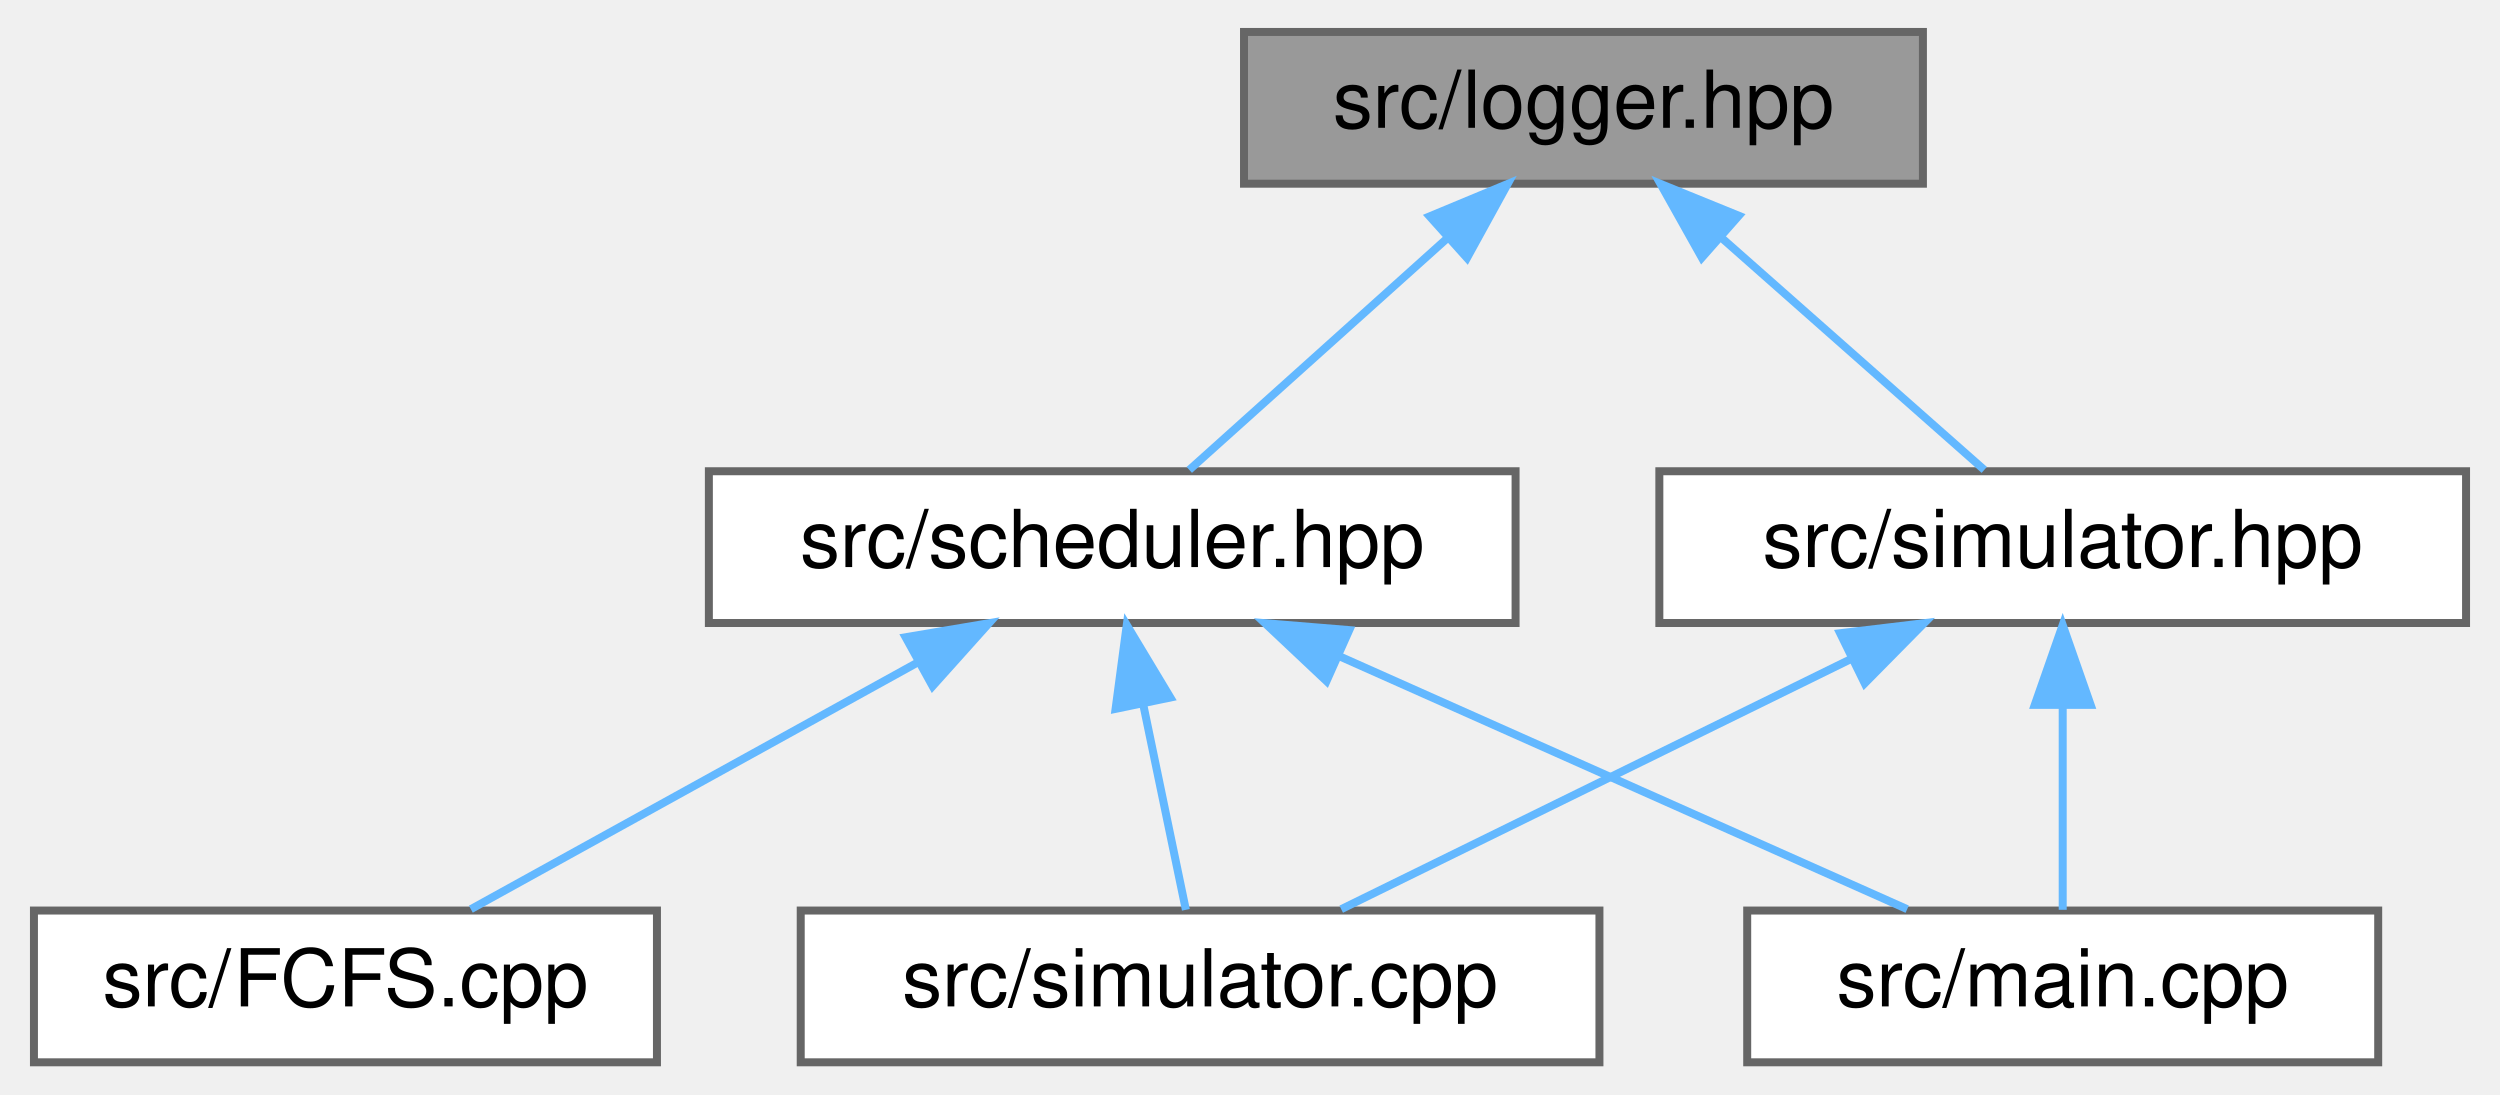
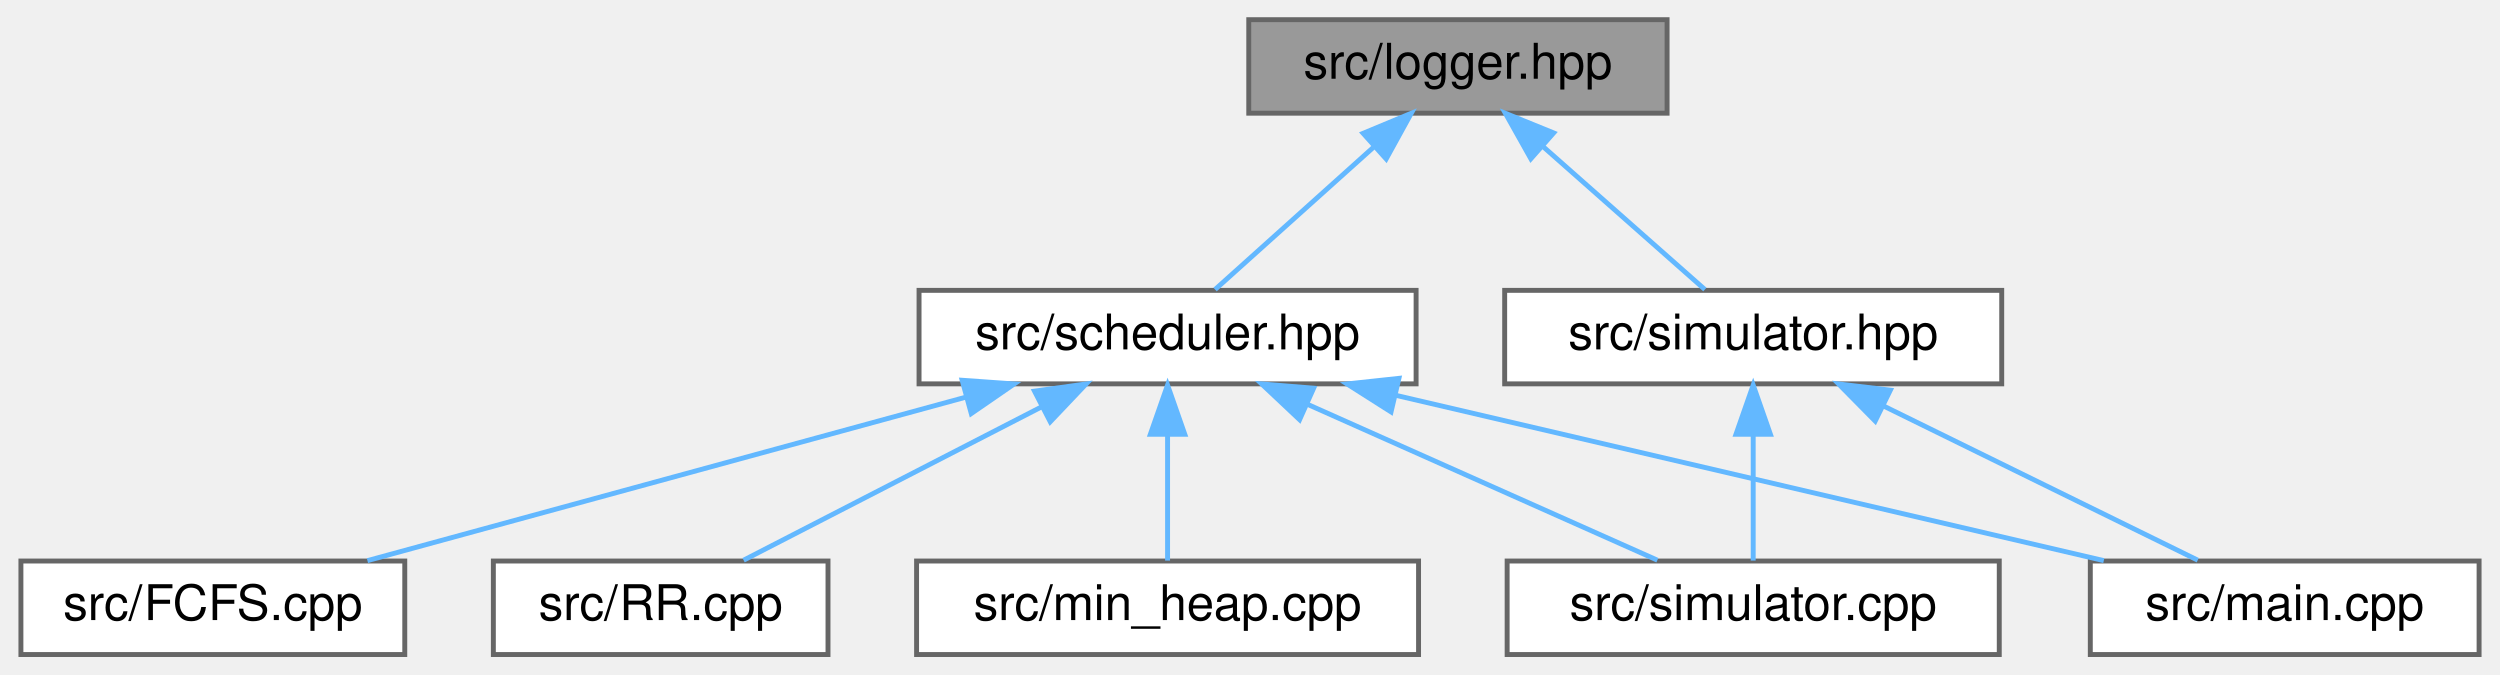
- <svg xmlns="http://www.w3.org/2000/svg" xmlns:xlink="http://www.w3.org/1999/xlink" width="313pt" height="137pt" viewBox="0.00 0.00 312.50 137.00">
+ <svg xmlns="http://www.w3.org/2000/svg" xmlns:xlink="http://www.w3.org/1999/xlink" width="508pt" height="137pt" viewBox="0.00 0.00 507.50 137.00">
  <g id="graph0" class="graph" transform="scale(1 1) rotate(0) translate(4 133)">
    <g id="node1" class="node">
      <g id="a_node1">
        <a xlink:title=" ">
-           <polygon fill="#999999" stroke="#666666" points="236.5,-129 151.5,-129 151.5,-110 236.5,-110 236.5,-129" />
-           <text text-anchor="middle" x="194" y="-117" font-family="Helvetica,sans-Serif" font-size="10.00">src/logger.hpp</text>
+           <polygon fill="#999999" stroke="#666666" points="334.5,-129 249.5,-129 249.5,-110 334.5,-110 334.5,-129" />
+           <text text-anchor="middle" x="292" y="-117" font-family="Helvetica,sans-Serif" font-size="10.00">src/logger.hpp</text>
        </a>
      </g>
    </g>
    <g id="node2" class="node">
      <g id="a_node2">
        <a xlink:href="scheduler_8hpp.html" target="_top" xlink:title=" ">
-           <polygon fill="white" stroke="#666666" points="185.5,-74 84.5,-74 84.5,-55 185.5,-55 185.5,-74" />
-           <text text-anchor="middle" x="135" y="-62" font-family="Helvetica,sans-Serif" font-size="10.00">src/scheduler.hpp</text>
+           <polygon fill="white" stroke="#666666" points="283.5,-74 182.5,-74 182.5,-55 283.5,-55 283.5,-74" />
+           <text text-anchor="middle" x="233" y="-62" font-family="Helvetica,sans-Serif" font-size="10.00">src/scheduler.hpp</text>
        </a>
      </g>
    </g>
    <g id="edge1" class="edge">
-       <path fill="none" stroke="#63b8ff" d="M176.8,-103.04C166.33,-93.64 153.35,-81.98 144.65,-74.17" />
-       <polygon fill="#63b8ff" stroke="#63b8ff" points="174.74,-105.91 184.52,-109.98 179.42,-100.7 174.74,-105.91" />
+       <path fill="none" stroke="#63b8ff" d="M274.8,-103.04C264.33,-93.64 251.35,-81.98 242.65,-74.17" />
+       <polygon fill="#63b8ff" stroke="#63b8ff" points="272.74,-105.91 282.52,-109.98 277.42,-100.7 272.74,-105.91" />
    </g>
-     <g id="node6" class="node">
-       <g id="a_node6">
+     <g id="node8" class="node">
+       <g id="a_node8">
        <a xlink:href="simulator_8hpp.html" target="_top" xlink:title=" ">
-           <polygon fill="white" stroke="#666666" points="304.5,-74 203.5,-74 203.5,-55 304.5,-55 304.5,-74" />
-           <text text-anchor="middle" x="254" y="-62" font-family="Helvetica,sans-Serif" font-size="10.00">src/simulator.hpp</text>
+           <polygon fill="white" stroke="#666666" points="402.5,-74 301.5,-74 301.5,-55 402.5,-55 402.5,-74" />
+           <text text-anchor="middle" x="352" y="-62" font-family="Helvetica,sans-Serif" font-size="10.00">src/simulator.hpp</text>
        </a>
      </g>
    </g>
-     <g id="edge5" class="edge">
-       <path fill="none" stroke="#63b8ff" d="M211.18,-103.32C221.88,-93.87 235.26,-82.06 244.18,-74.17" />
-       <polygon fill="#63b8ff" stroke="#63b8ff" points="208.82,-100.74 203.64,-109.98 213.45,-105.99 208.82,-100.74" />
+     <g id="edge7" class="edge">
+       <path fill="none" stroke="#63b8ff" d="M309.18,-103.32C319.88,-93.87 333.26,-82.06 342.18,-74.17" />
+       <polygon fill="#63b8ff" stroke="#63b8ff" points="306.82,-100.74 301.64,-109.98 311.45,-105.99 306.82,-100.74" />
    </g>
    <g id="node3" class="node">
      <g id="a_node3">
        <a xlink:href="FCFS_8cpp.html" target="_top" xlink:title=" ">
          <polygon fill="white" stroke="#666666" points="78,-19 0,-19 0,0 78,0 78,-19" />
          <text text-anchor="middle" x="39" y="-7" font-family="Helvetica,sans-Serif" font-size="10.00">src/FCFS.cpp</text>
        </a>
      </g>
    </g>
    <g id="edge2" class="edge">
-       <path fill="none" stroke="#63b8ff" d="M110.48,-49.97C92.94,-40.28 69.83,-27.52 54.7,-19.17" />
-       <polygon fill="#63b8ff" stroke="#63b8ff" points="109.13,-53.22 119.58,-54.98 112.51,-47.09 109.13,-53.22" />
+       <path fill="none" stroke="#63b8ff" d="M192.04,-52.31C155.74,-42.39 103.5,-28.12 70.41,-19.08" />
+       <polygon fill="#63b8ff" stroke="#63b8ff" points="191.26,-55.73 201.83,-54.98 193.11,-48.97 191.26,-55.73" />
    </g>
    <g id="node4" class="node">
      <g id="a_node4">
-         <a xlink:href="main_8cpp.html" target="_top" xlink:title=" ">
-           <polygon fill="white" stroke="#666666" points="293.5,-19 214.5,-19 214.5,0 293.5,0 293.5,-19" />
-           <text text-anchor="middle" x="254" y="-7" font-family="Helvetica,sans-Serif" font-size="10.00">src/main.cpp</text>
+         <a xlink:href="RR_8cpp.html" target="_top" xlink:title=" ">
+           <polygon fill="white" stroke="#666666" points="164,-19 96,-19 96,0 164,0 164,-19" />
+           <text text-anchor="middle" x="130" y="-7" font-family="Helvetica,sans-Serif" font-size="10.00">src/RR.cpp</text>
        </a>
      </g>
    </g>
    <g id="edge3" class="edge">
-       <path fill="none" stroke="#63b8ff" d="M163.3,-50.9C185.28,-41.11 215.18,-27.79 234.53,-19.17" />
-       <polygon fill="#63b8ff" stroke="#63b8ff" points="161.83,-47.72 154.12,-54.98 164.68,-54.11 161.83,-47.72" />
+       <path fill="none" stroke="#63b8ff" d="M207.48,-50.37C188.56,-40.63 163.3,-27.64 146.85,-19.17" />
+       <polygon fill="#63b8ff" stroke="#63b8ff" points="205.96,-53.52 216.45,-54.98 209.16,-47.3 205.96,-53.52" />
    </g>
    <g id="node5" class="node">
      <g id="a_node5">
-         <a xlink:href="simulator_8cpp.html" target="_top" xlink:title=" ">
-           <polygon fill="white" stroke="#666666" points="196,-19 96,-19 96,0 196,0 196,-19" />
-           <text text-anchor="middle" x="146" y="-7" font-family="Helvetica,sans-Serif" font-size="10.00">src/simulator.cpp</text>
+         <a xlink:href="main_8cpp.html" target="_top" xlink:title=" ">
+           <polygon fill="white" stroke="#666666" points="499.5,-19 420.5,-19 420.5,0 499.5,0 499.5,-19" />
+           <text text-anchor="middle" x="460" y="-7" font-family="Helvetica,sans-Serif" font-size="10.00">src/main.cpp</text>
        </a>
      </g>
    </g>
    <g id="edge4" class="edge">
-       <path fill="none" stroke="#63b8ff" d="M138.85,-44.95C140.68,-36.15 142.77,-26.06 144.22,-19.09" />
-       <polygon fill="#63b8ff" stroke="#63b8ff" points="135.42,-44.25 136.82,-54.75 142.28,-45.67 135.42,-44.25" />
+       <path fill="none" stroke="#63b8ff" d="M279.3,-52.69C321.83,-42.76 384.03,-28.24 423.24,-19.08" />
+       <polygon fill="#63b8ff" stroke="#63b8ff" points="278.41,-49.3 269.47,-54.98 280.01,-56.12 278.41,-49.3" />
+     </g>
+     <g id="node6" class="node">
+       <g id="a_node6">
+         <a xlink:href="min__heap_8cpp.html" target="_top" xlink:title=" ">
+           <polygon fill="white" stroke="#666666" points="284,-19 182,-19 182,0 284,0 284,-19" />
+           <text text-anchor="middle" x="233" y="-7" font-family="Helvetica,sans-Serif" font-size="10.00">src/min_heap.cpp</text>
+         </a>
+       </g>
+     </g>
+     <g id="edge5" class="edge">
+       <path fill="none" stroke="#63b8ff" d="M233,-44.66C233,-35.93 233,-25.99 233,-19.09" />
+       <polygon fill="#63b8ff" stroke="#63b8ff" points="229.5,-44.75 233,-54.75 236.5,-44.75 229.5,-44.75" />
+     </g>
+     <g id="node7" class="node">
+       <g id="a_node7">
+         <a xlink:href="simulator_8cpp.html" target="_top" xlink:title=" ">
+           <polygon fill="white" stroke="#666666" points="402,-19 302,-19 302,0 402,0 402,-19" />
+           <text text-anchor="middle" x="352" y="-7" font-family="Helvetica,sans-Serif" font-size="10.00">src/simulator.cpp</text>
+         </a>
+       </g>
    </g>
    <g id="edge6" class="edge">
-       <path fill="none" stroke="#63b8ff" d="M254,-44.66C254,-35.93 254,-25.99 254,-19.09" />
-       <polygon fill="#63b8ff" stroke="#63b8ff" points="250.5,-44.75 254,-54.75 257.5,-44.75 250.5,-44.75" />
+       <path fill="none" stroke="#63b8ff" d="M261.3,-50.9C283.28,-41.11 313.18,-27.79 332.53,-19.17" />
+       <polygon fill="#63b8ff" stroke="#63b8ff" points="259.83,-47.72 252.12,-54.98 262.68,-54.11 259.83,-47.72" />
    </g>
-     <g id="edge7" class="edge">
-       <path fill="none" stroke="#63b8ff" d="M227.51,-50.5C207.64,-40.75 181,-27.68 163.67,-19.17" />
-       <polygon fill="#63b8ff" stroke="#63b8ff" points="226.13,-53.72 236.65,-54.98 229.21,-47.44 226.13,-53.72" />
+     <g id="edge8" class="edge">
+       <path fill="none" stroke="#63b8ff" d="M378.49,-50.5C398.36,-40.75 425,-27.68 442.33,-19.17" />
+       <polygon fill="#63b8ff" stroke="#63b8ff" points="376.79,-47.44 369.35,-54.98 379.87,-53.72 376.79,-47.44" />
+     </g>
+     <g id="edge9" class="edge">
+       <path fill="none" stroke="#63b8ff" d="M352,-44.66C352,-35.93 352,-25.99 352,-19.09" />
+       <polygon fill="#63b8ff" stroke="#63b8ff" points="348.5,-44.75 352,-54.75 355.5,-44.75 348.5,-44.75" />
    </g>
  </g>
</svg>
